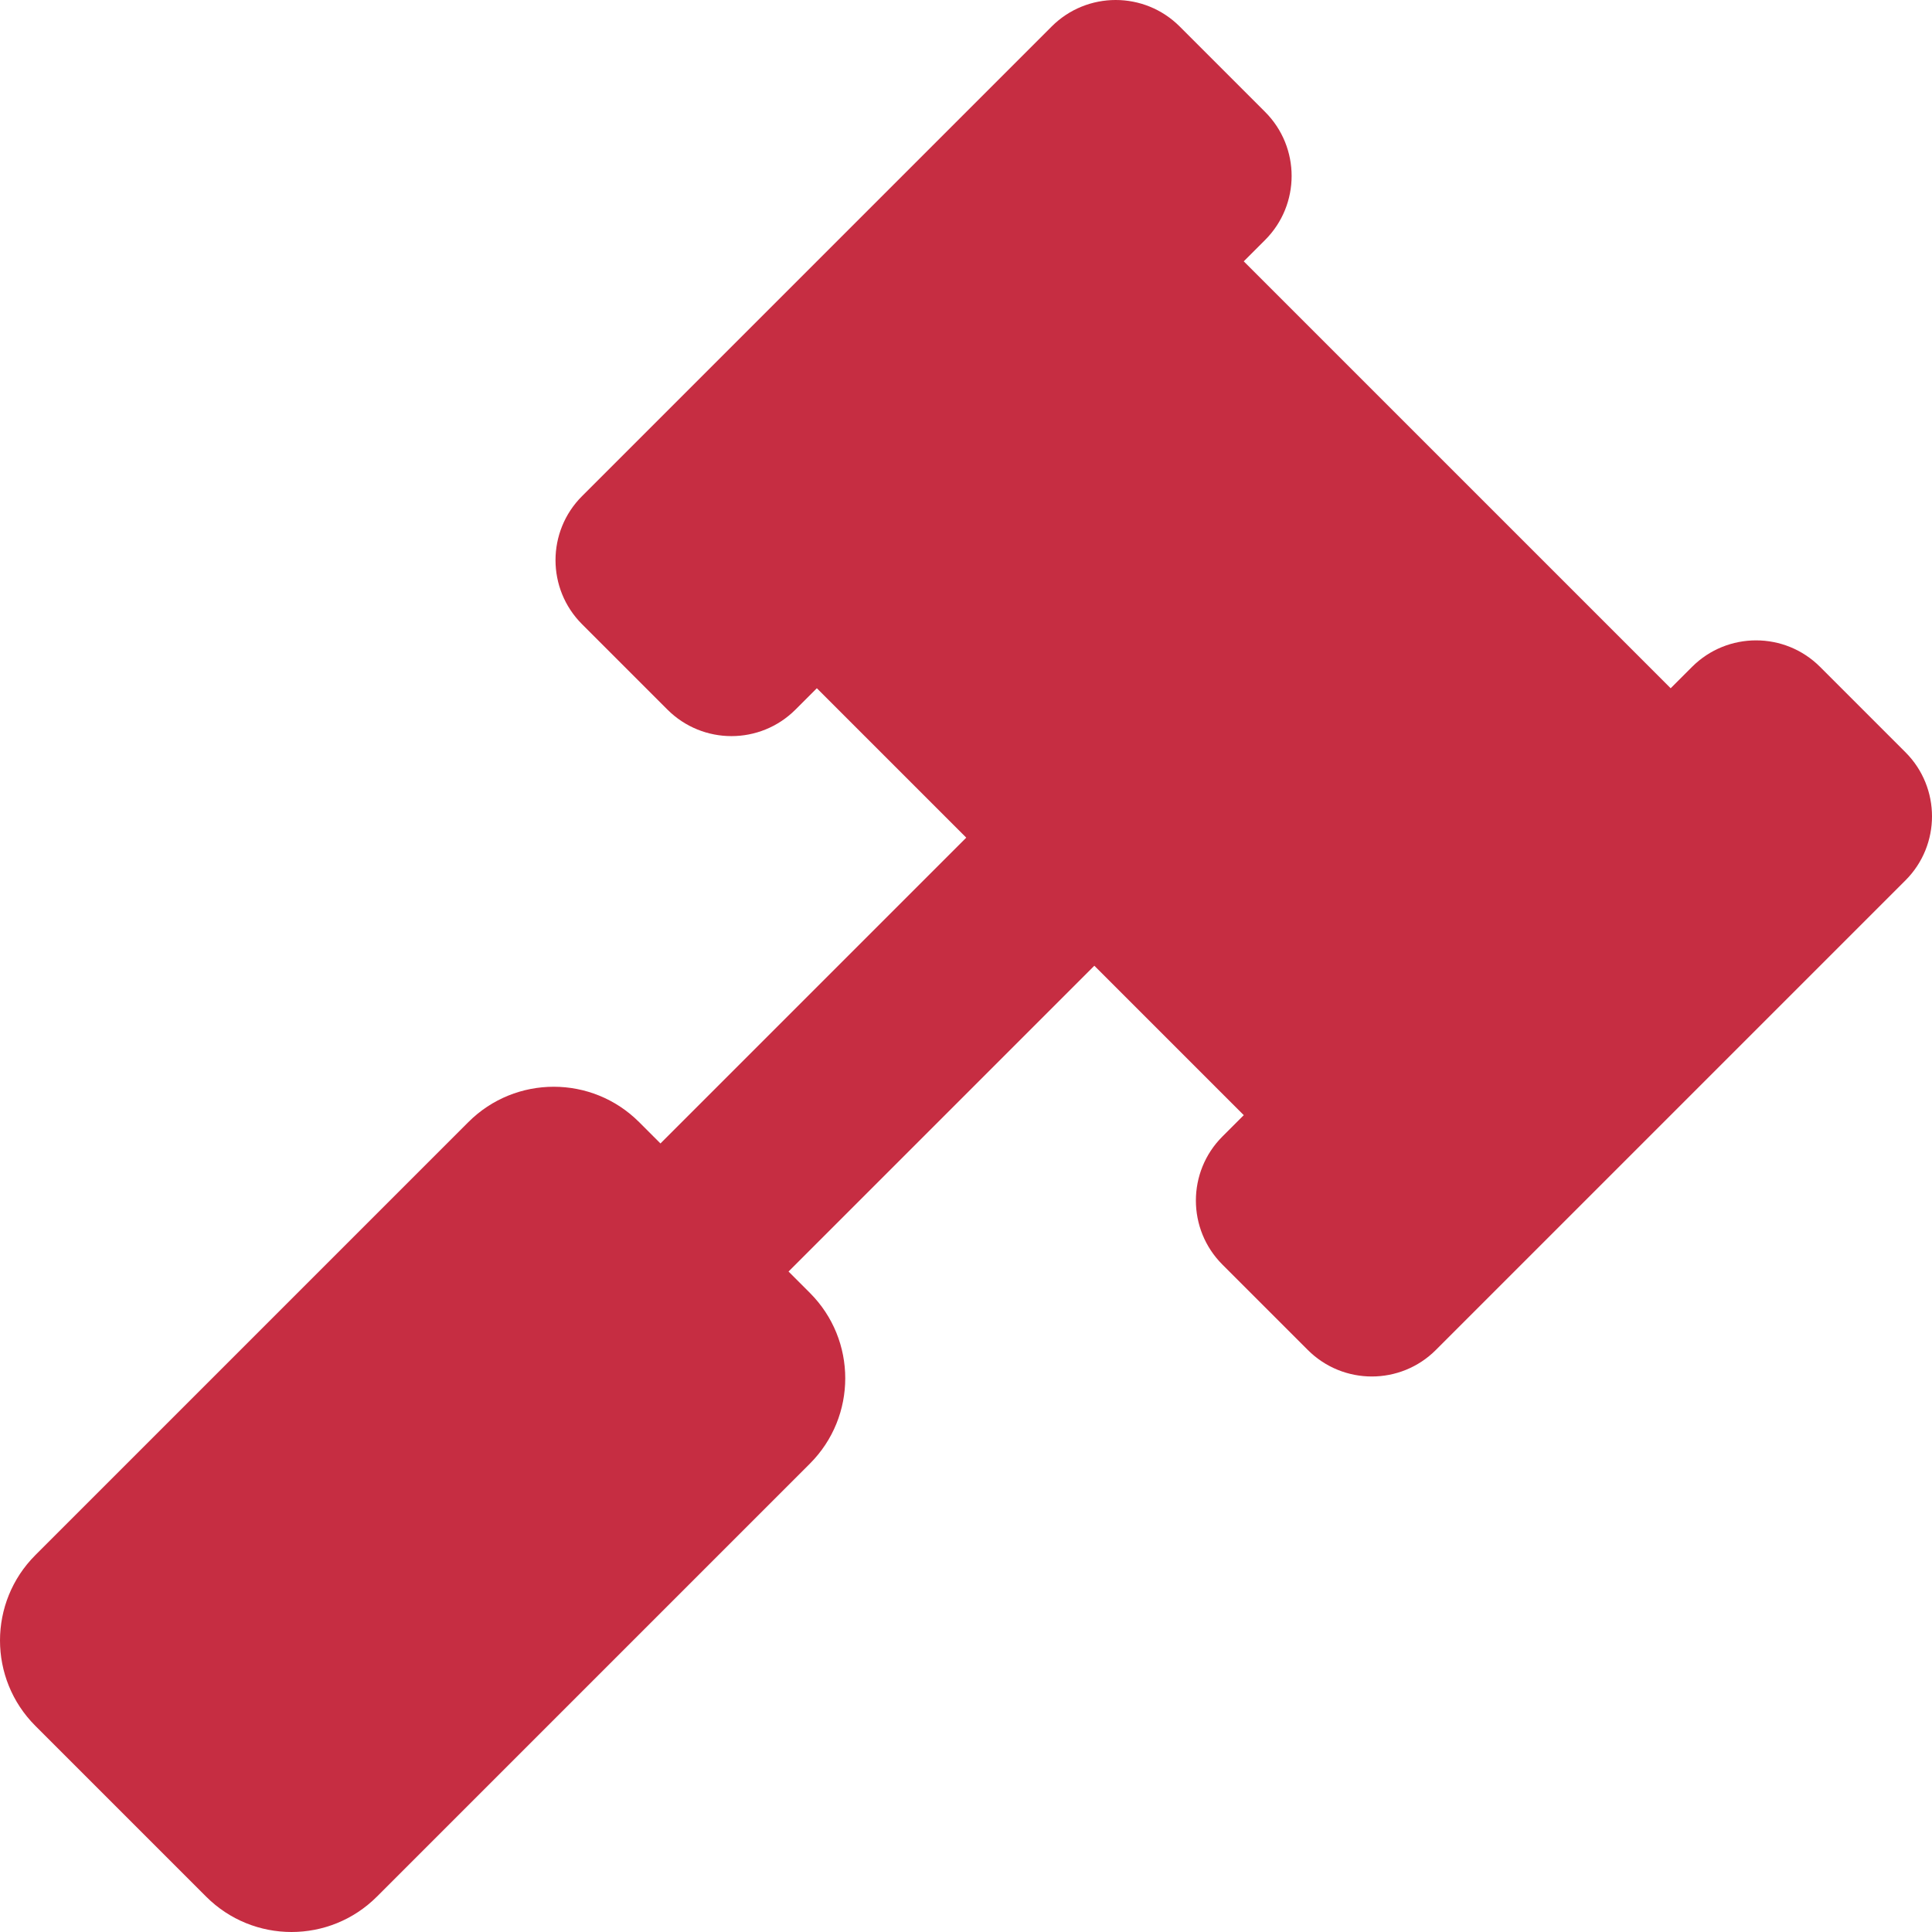
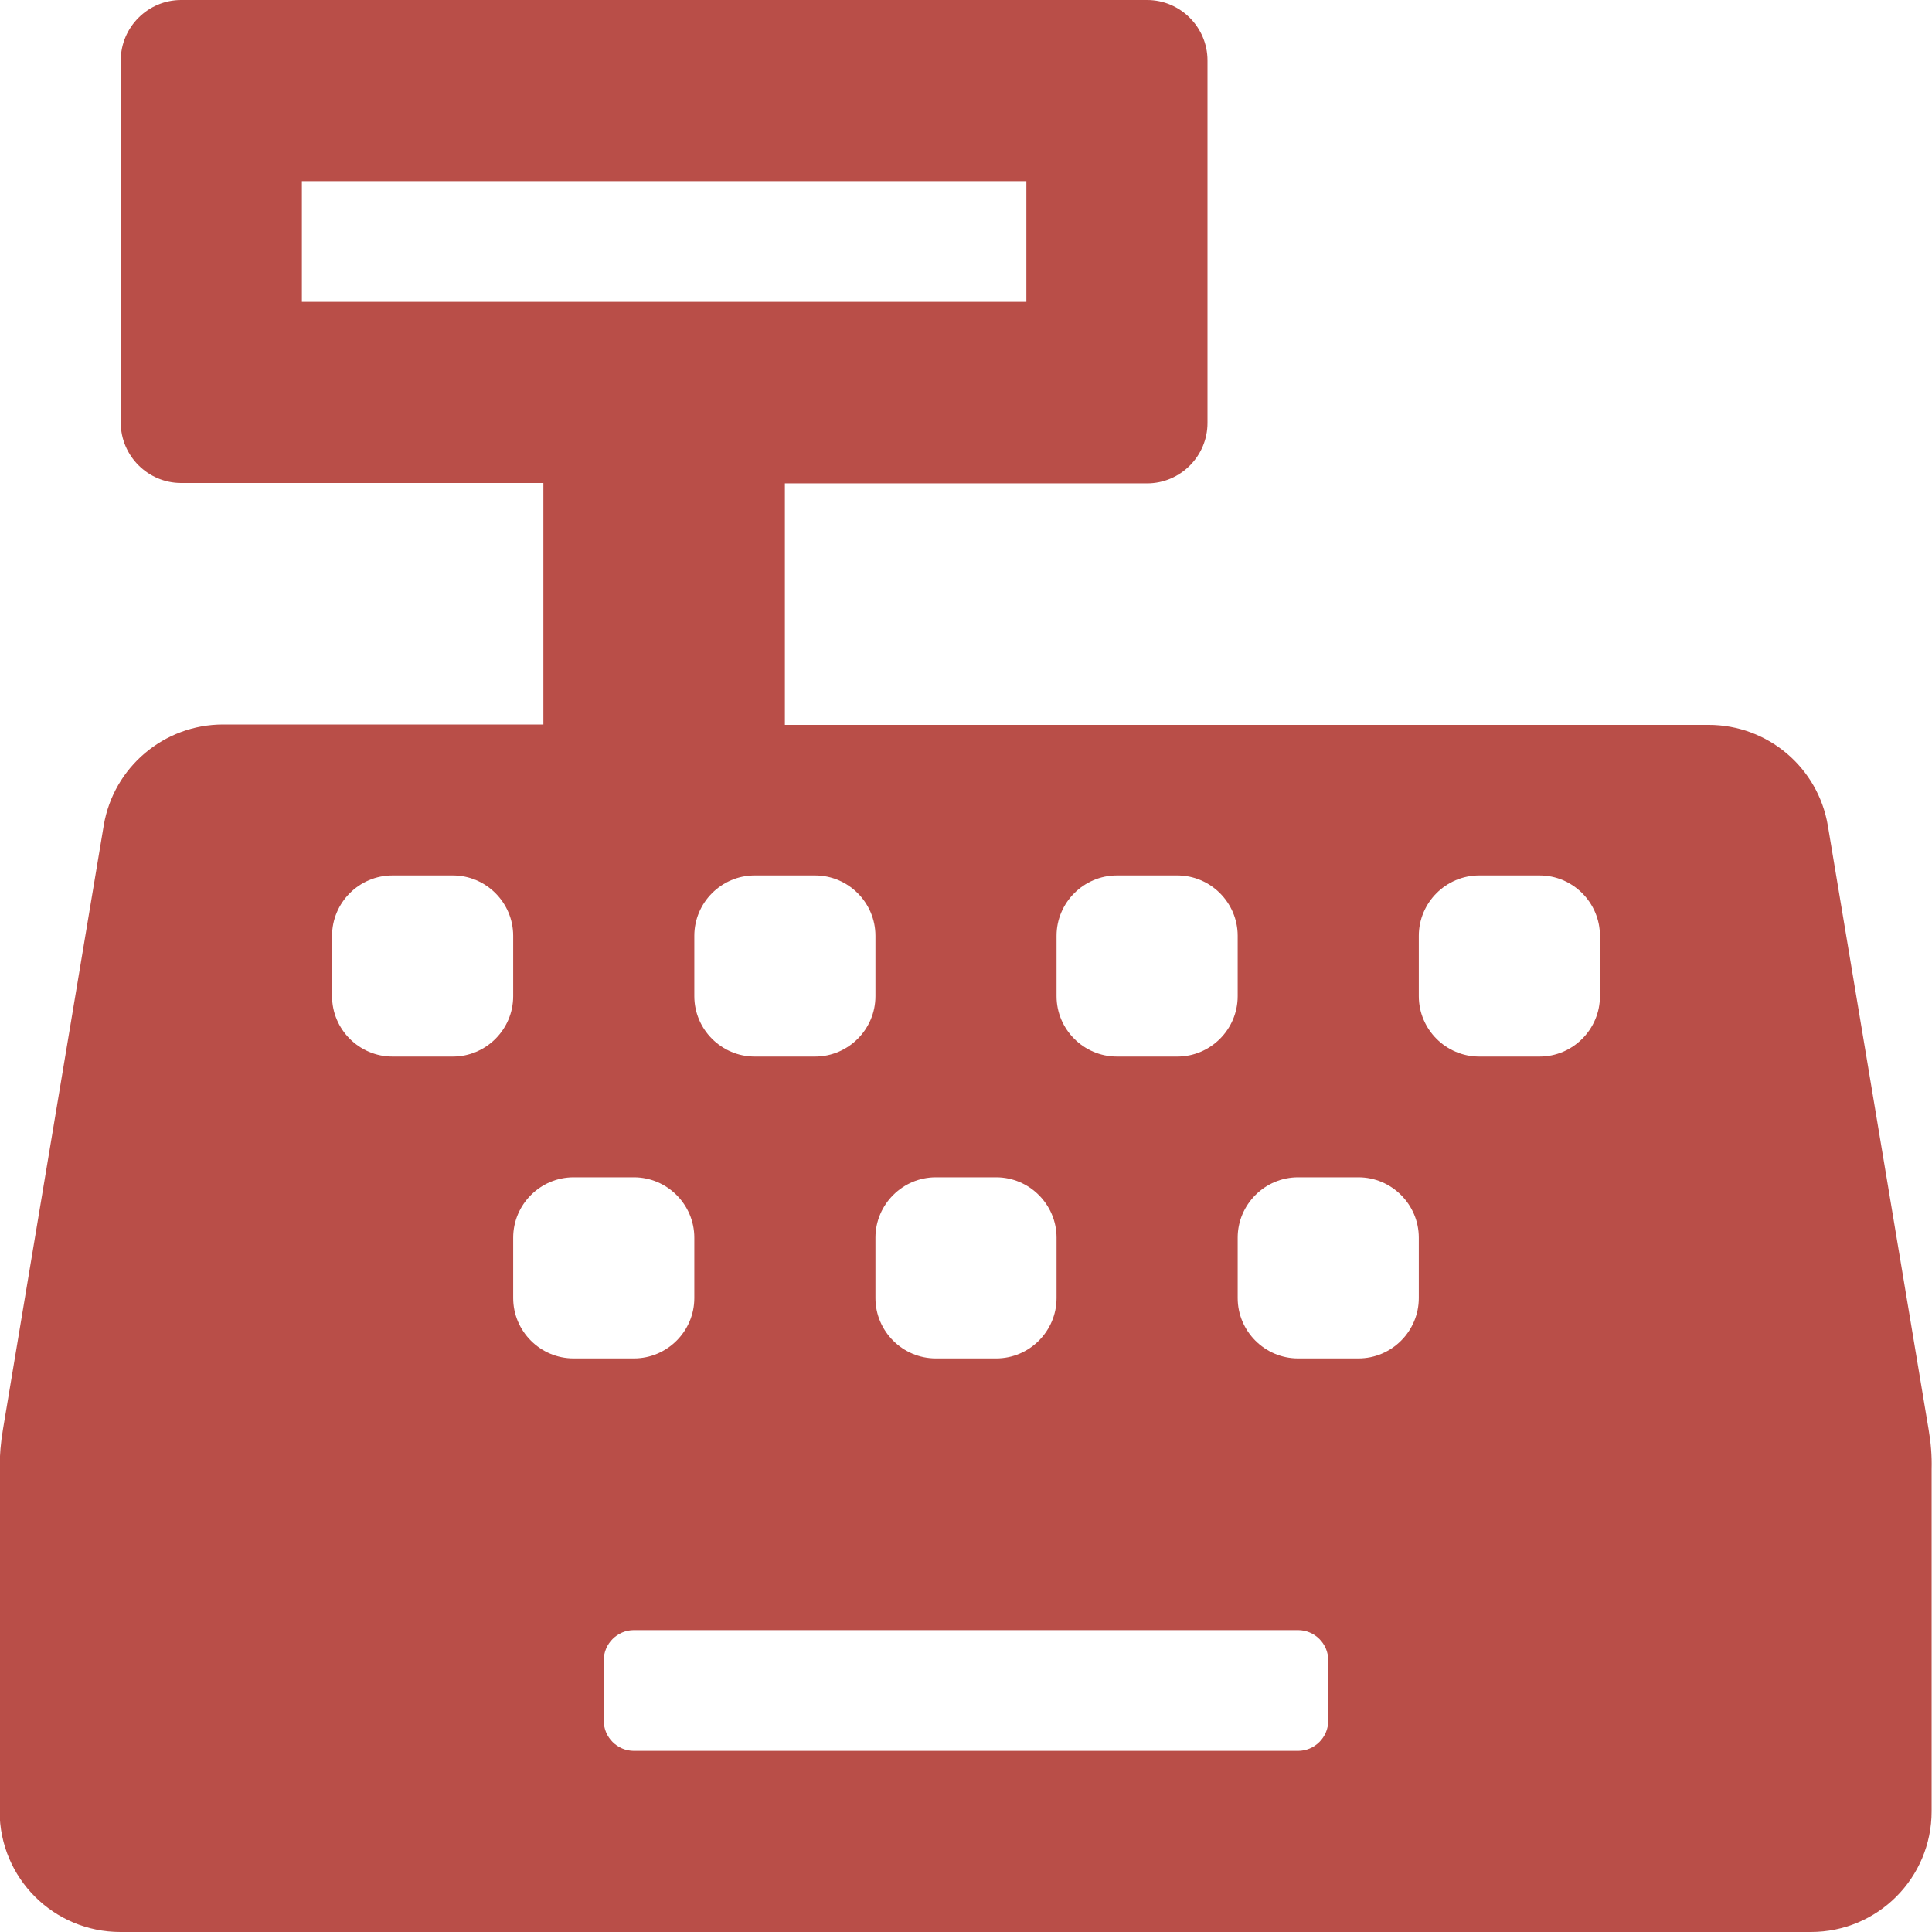
- <svg xmlns="http://www.w3.org/2000/svg" style="fill:#C62D42;" viewBox="0 0 512 512">
-   <path d="M504.971 199.362l-22.627-22.627c-9.373-9.373-24.569-9.373-33.941 0l-5.657 5.657L329.608 69.255l5.657-5.657c9.373-9.373 9.373-24.569 0-33.941L312.638 7.029c-9.373-9.373-24.569-9.373-33.941 0L154.246 131.48c-9.373 9.373-9.373 24.569 0 33.941l22.627 22.627c9.373 9.373 24.569 9.373 33.941 0l5.657-5.657 39.598 39.598-81.04 81.04-5.657-5.657c-12.497-12.497-32.758-12.497-45.255 0L9.373 412.118c-12.497 12.497-12.497 32.758 0 45.255l45.255 45.255c12.497 12.497 32.758 12.497 45.255 0l114.745-114.745c12.497-12.497 12.497-32.758 0-45.255l-5.657-5.657 81.04-81.04 39.598 39.598-5.657 5.657c-9.373 9.373-9.373 24.569 0 33.941l22.627 22.627c9.373 9.373 24.569 9.373 33.941 0l124.451-124.451c9.372-9.372 9.372-24.568 0-33.941z" />
+ <svg xmlns="http://www.w3.org/2000/svg" style="fill:#B94E48;" viewBox="0 0 512 512">
+   <path d="M511.1 378.8l-26.7-160c-2.6-15.4-15.9-26.7-31.6-26.7H208v-64h96c8.8 0 16-7.2 16-16V16c0-8.8-7.2-16-16-16H48c-8.8 0-16 7.2-16 16v96c0 8.8 7.2 16 16 16h96v64H59.1c-15.6 0-29 11.3-31.6 26.7L.8 378.7c-.6 3.5-.9 7-.9 10.5V480c0 17.7 14.3 32 32 32h448c17.7 0 32-14.3 32-32v-90.7c.1-3.5-.2-7-.8-10.5zM280 248c0-8.8 7.2-16 16-16h16c8.8 0 16 7.2 16 16v16c0 8.8-7.2 16-16 16h-16c-8.8 0-16-7.2-16-16v-16zm-32 64h16c8.8 0 16 7.2 16 16v16c0 8.8-7.2 16-16 16h-16c-8.8 0-16-7.2-16-16v-16c0-8.8 7.2-16 16-16zm-32-80c8.8 0 16 7.2 16 16v16c0 8.8-7.2 16-16 16h-16c-8.8 0-16-7.2-16-16v-16c0-8.8 7.2-16 16-16h16zM80 80V48h192v32H80zm40 200h-16c-8.8 0-16-7.2-16-16v-16c0-8.8 7.2-16 16-16h16c8.8 0 16 7.2 16 16v16c0 8.8-7.2 16-16 16zm16 64v-16c0-8.8 7.2-16 16-16h16c8.8 0 16 7.2 16 16v16c0 8.8-7.2 16-16 16h-16c-8.8 0-16-7.2-16-16zm216 112c0 4.4-3.6 8-8 8H168c-4.4 0-8-3.6-8-8v-16c0-4.4 3.6-8 8-8h176c4.4 0 8 3.6 8 8v16zm24-112c0 8.8-7.2 16-16 16h-16c-8.8 0-16-7.2-16-16v-16c0-8.8 7.2-16 16-16h16c8.8 0 16 7.2 16 16v16zm48-80c0 8.8-7.2 16-16 16h-16c-8.8 0-16-7.2-16-16v-16c0-8.8 7.2-16 16-16h16c8.8 0 16 7.2 16 16v16z" />
</svg>
